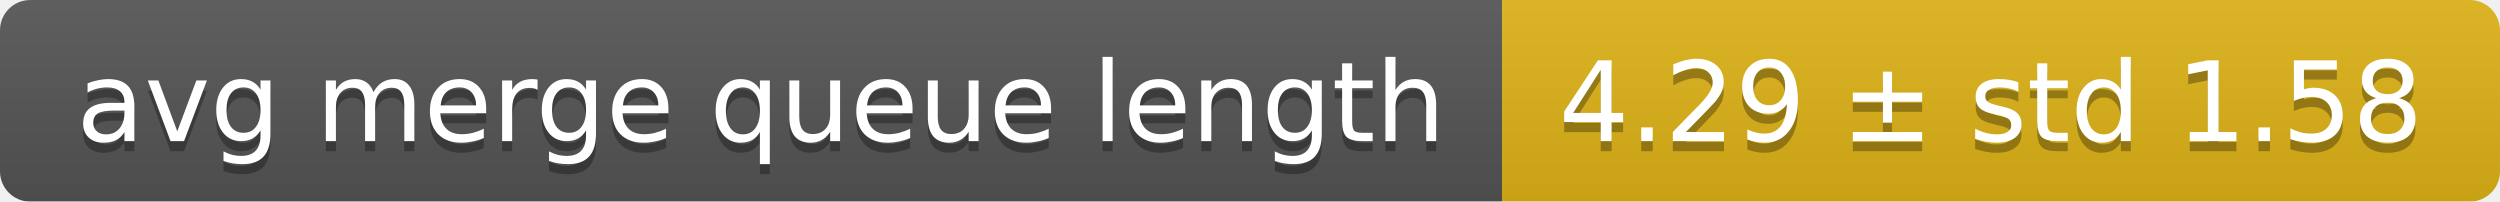
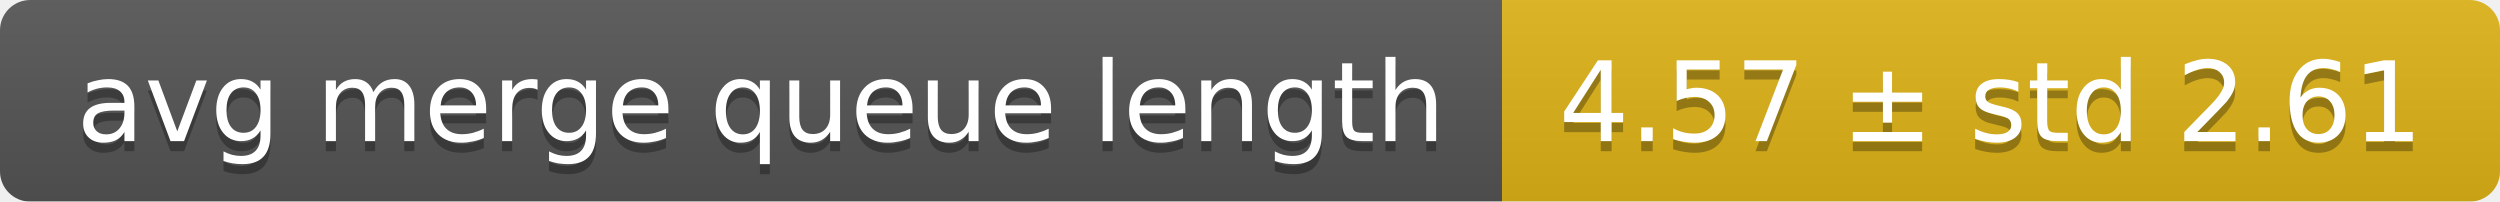
<svg xmlns="http://www.w3.org/2000/svg" width="248" height="20">
  <linearGradient id="smooth" x2="0" y2="100%">
    <stop offset="0" stop-color="#bbb" stop-opacity=".1" />
    <stop offset="1" stop-opacity=".1" />
  </linearGradient>
  <mask id="round">
    <rect width="248" height="20" rx="3" fill="#fff" />
  </mask>
  <g mask="url(#round)">
    <rect width="149" height="20" fill="#555" />
    <rect x="149" width="99" height="20" fill="#dfb317" />
    <rect width="248" height="20" fill="url(#smooth)" />
  </g>
  <g fill="#fff" text-anchor="middle" font-family="DejaVu Sans,Verdana,Geneva,sans-serif" font-size="11">
    <text x="75.5" y="15" fill="#010101" fill-opacity=".3">avg merge queue length</text>
    <text x="75.5" y="14">avg merge queue length</text>
-     <text x="197.5" y="15" fill="#010101" fill-opacity=".3">4.29 ± std 1.58</text>
-     <text x="197.5" y="14">4.29 ± std 1.58</text>
+     <text x="197.5" y="15" fill="#010101" fill-opacity=".3">4.57 ± std 2.61</text>
+     <text x="197.5" y="14">4.57 ± std 2.61</text>
  </g>
</svg>
